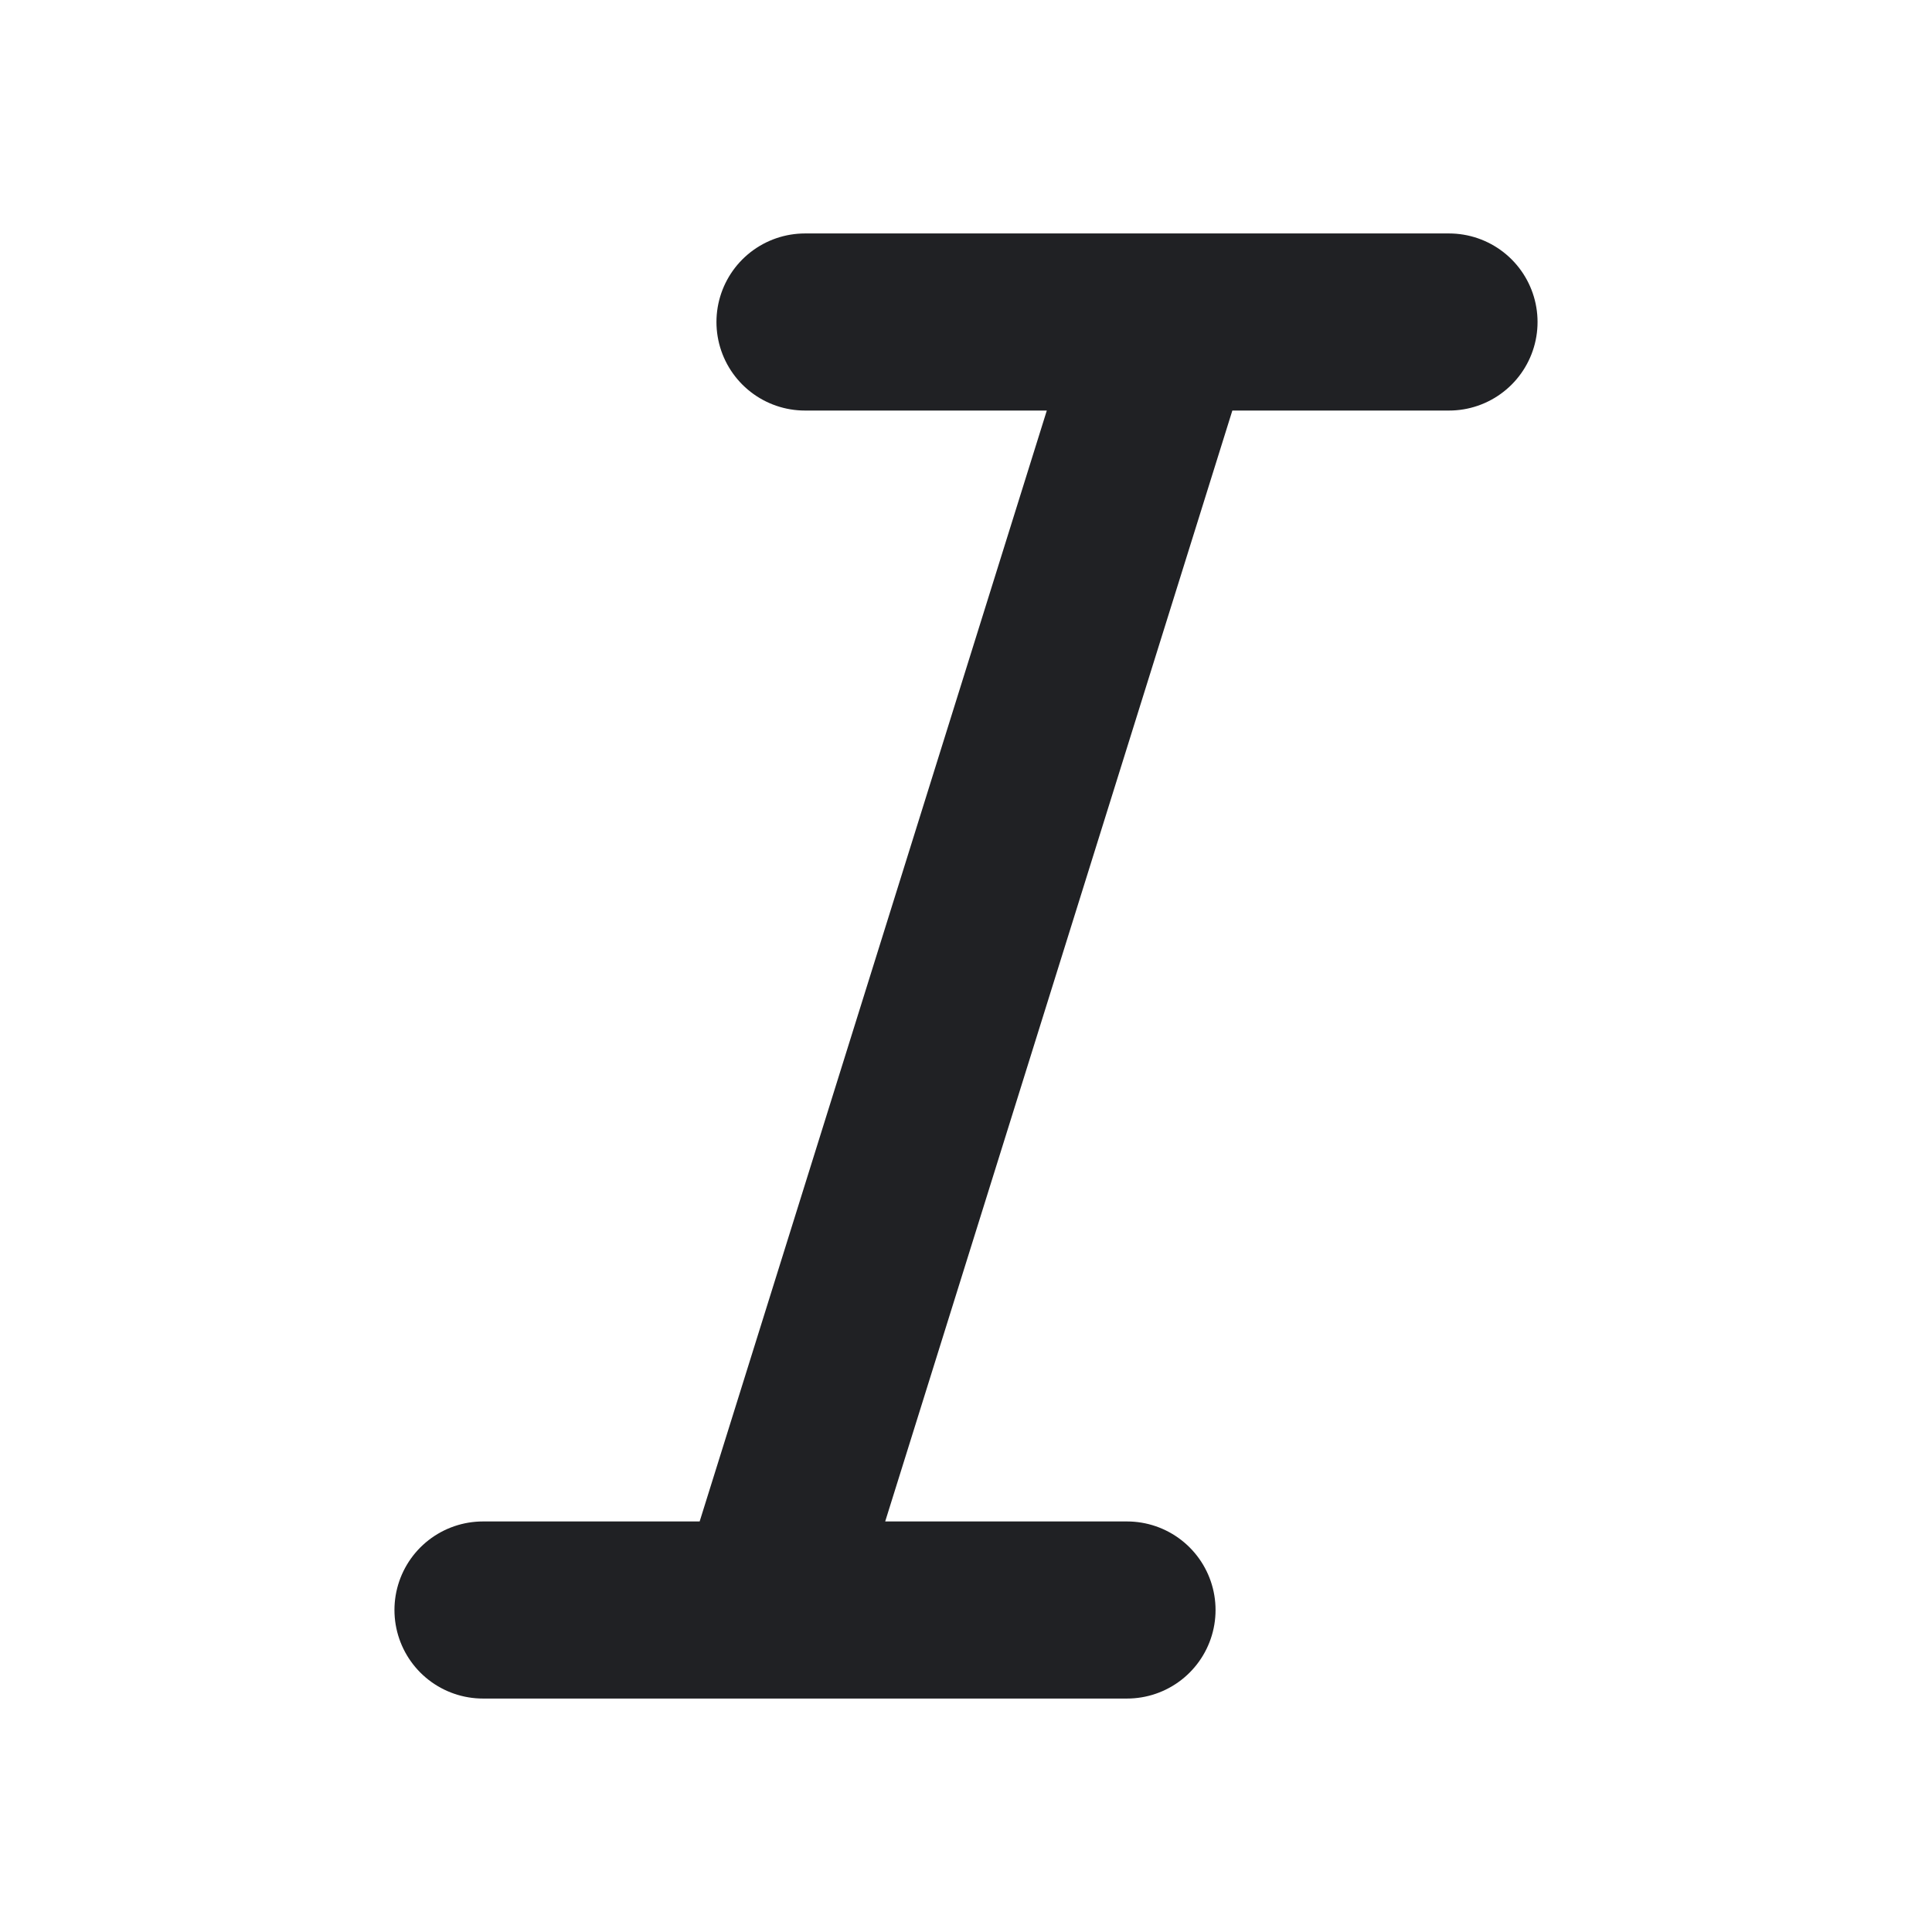
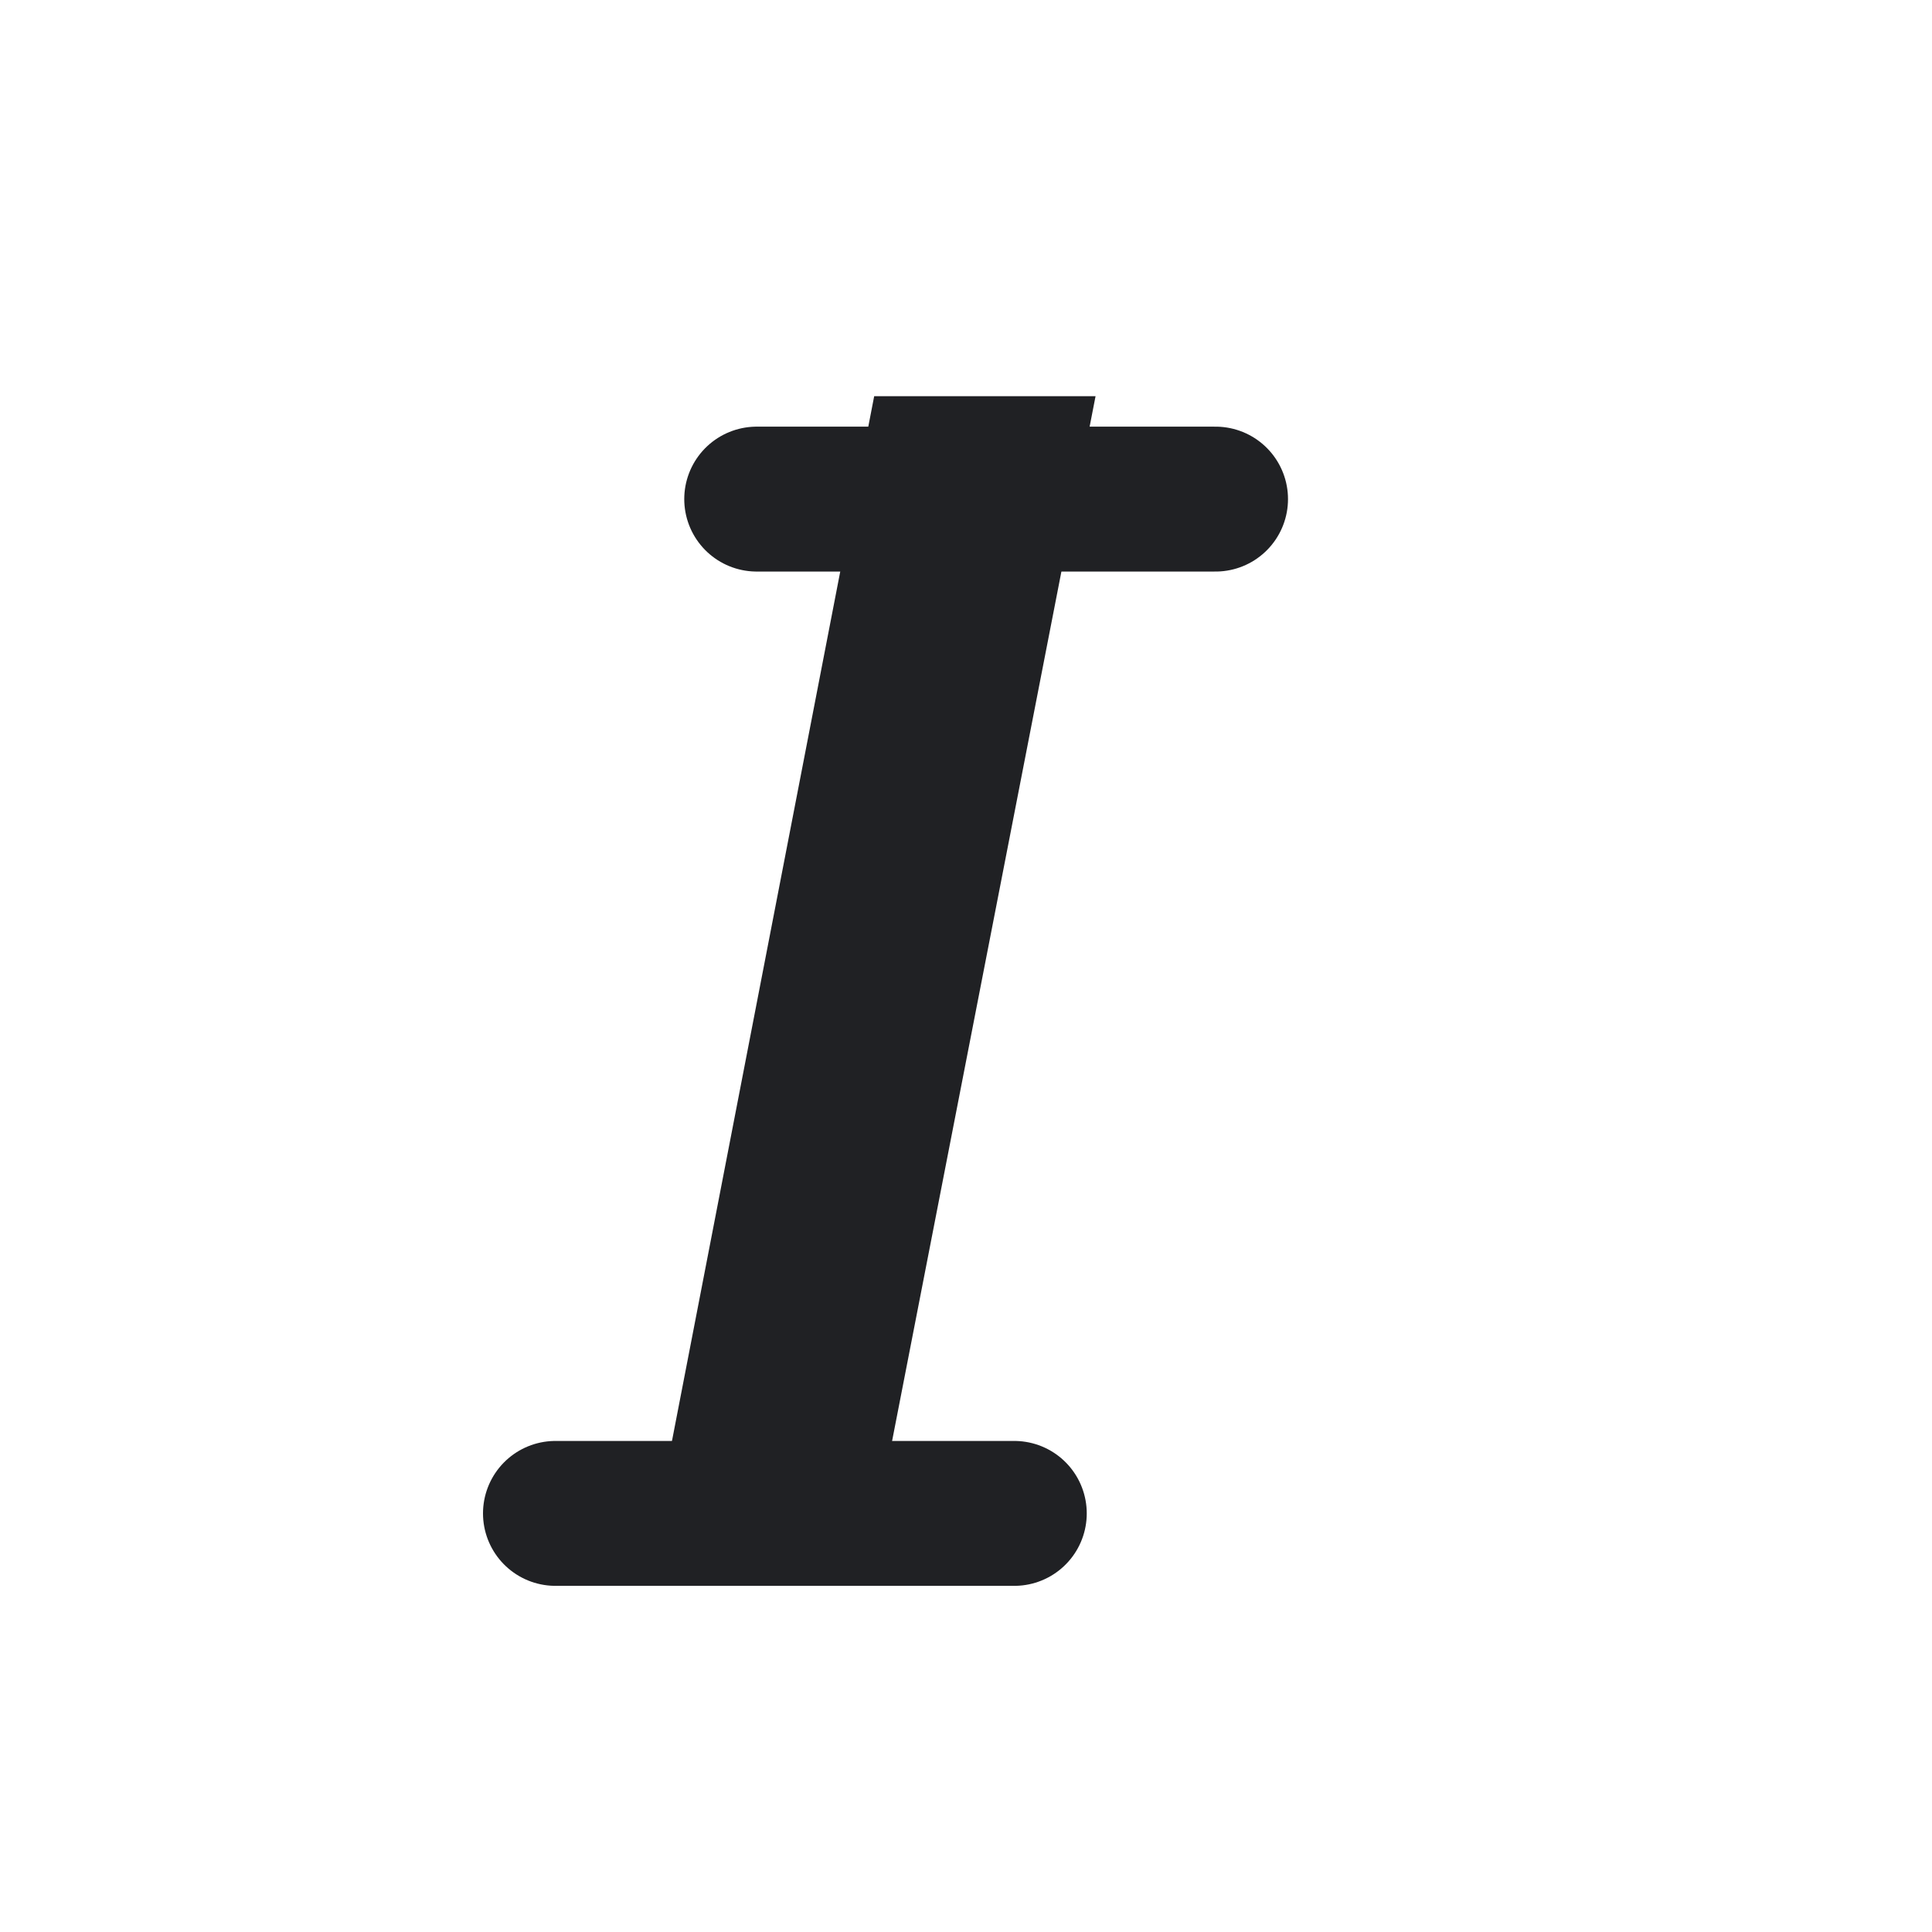
- <svg xmlns="http://www.w3.org/2000/svg" viewBox="0 0 24 24">
-   <path d="M10 4h8M6 20h8M14.5 4 9.5 20" fill="none" stroke="#202124" stroke-width="2.2" stroke-linecap="round" />
+ <svg xmlns="http://www.w3.org/2000/svg" viewBox="0 0 24 24" aria-hidden="true">
+   <path d="M9.4 6.2h5.7" stroke="#202124" stroke-width="1.8" stroke-linecap="round" />
+   <text x="8" y="18" fill="#202124" font-family="Arial, sans-serif" font-size="19" font-weight="700" font-style="italic">I</text>
+   <path d="M6.9 18.8h5.7" stroke="#202124" stroke-width="1.8" stroke-linecap="round" />
</svg>
